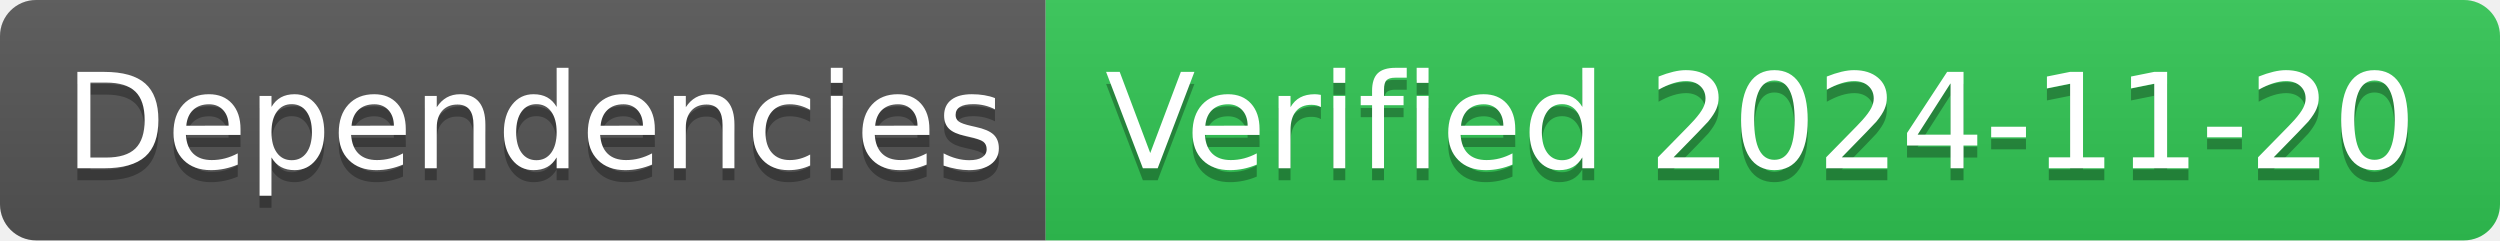
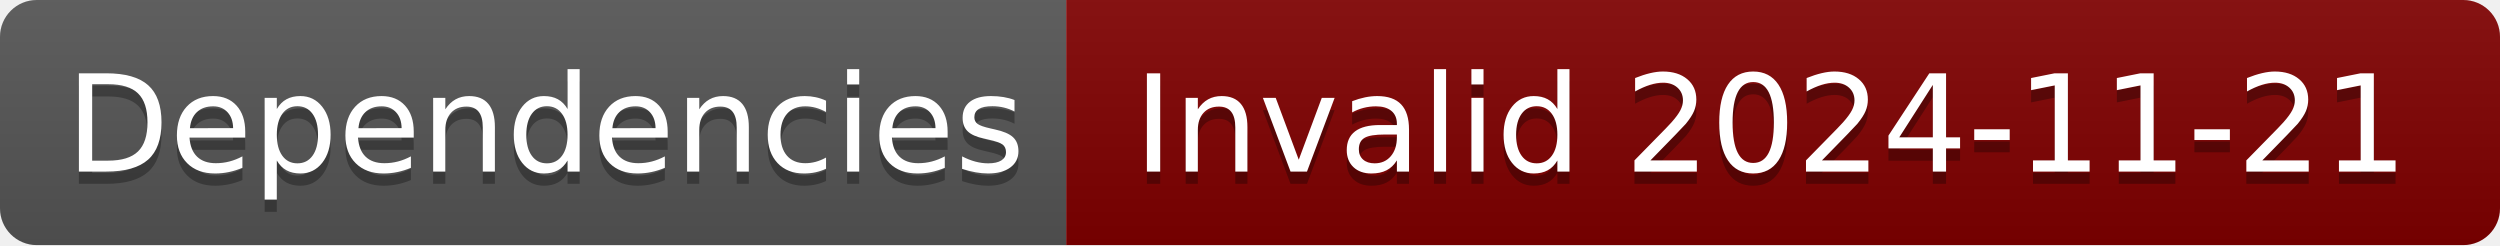
- <svg xmlns="http://www.w3.org/2000/svg" width="208" height="20" role="img" aria-label="Dependencies: Verified 2024-11-20">
+ <svg xmlns="http://www.w3.org/2000/svg" width="204" height="20" role="img" aria-label="Dependencies: Invalid 2024-11-21">
  <linearGradient id="s" x2="0" y2="100%">
    <stop offset="0" stop-color="#bbb" stop-opacity=".1" />
    <stop offset="1" stop-opacity=".1" />
  </linearGradient>
  <clipPath id="r">
-     <rect width="208" height="20" rx="3" fill="#fff" />
+     <rect width="204" height="20" rx="3" fill="#fff" />
  </clipPath>
  <g clip-path="url(#r)">
    <rect width="87" height="20" fill="#555" />
-     <rect x="87" width="121" height="20" fill="#31c653" />
-     <rect width="208" height="20" fill="url(#s)" />
+     <rect x="87" width="117" height="20" fill="#800000" />
+     <rect width="204" height="20" fill="url(#s)" />
  </g>
  <g fill="#fff" text-anchor="middle" font-family="Verdana,Geneva,DejaVu Sans,sans-serif" text-rendering="geometricPrecision" font-size="110">
    <text aria-hidden="true" x="445" y="150" fill="#010101" fill-opacity=".3" transform="scale(.1)" textLength="770">Dependencies</text>
    <text x="445" y="140" transform="scale(.1)" fill="#fff" textLength="770">Dependencies</text>
-     <text aria-hidden="true" x="1465" y="150" fill="#010101" fill-opacity=".3" transform="scale(.1)" textLength="1110">Verified 2024-11-20</text>
-     <text x="1465" y="140" transform="scale(.1)" fill="#fff" textLength="1110">Verified 2024-11-20</text>
+     <text aria-hidden="true" x="1445" y="150" fill="#010101" fill-opacity=".3" transform="scale(.1)" textLength="1070">Invalid 2024-11-21</text>
+     <text x="1445" y="140" transform="scale(.1)" fill="#fff" textLength="1070">Invalid 2024-11-21</text>
  </g>
</svg>
